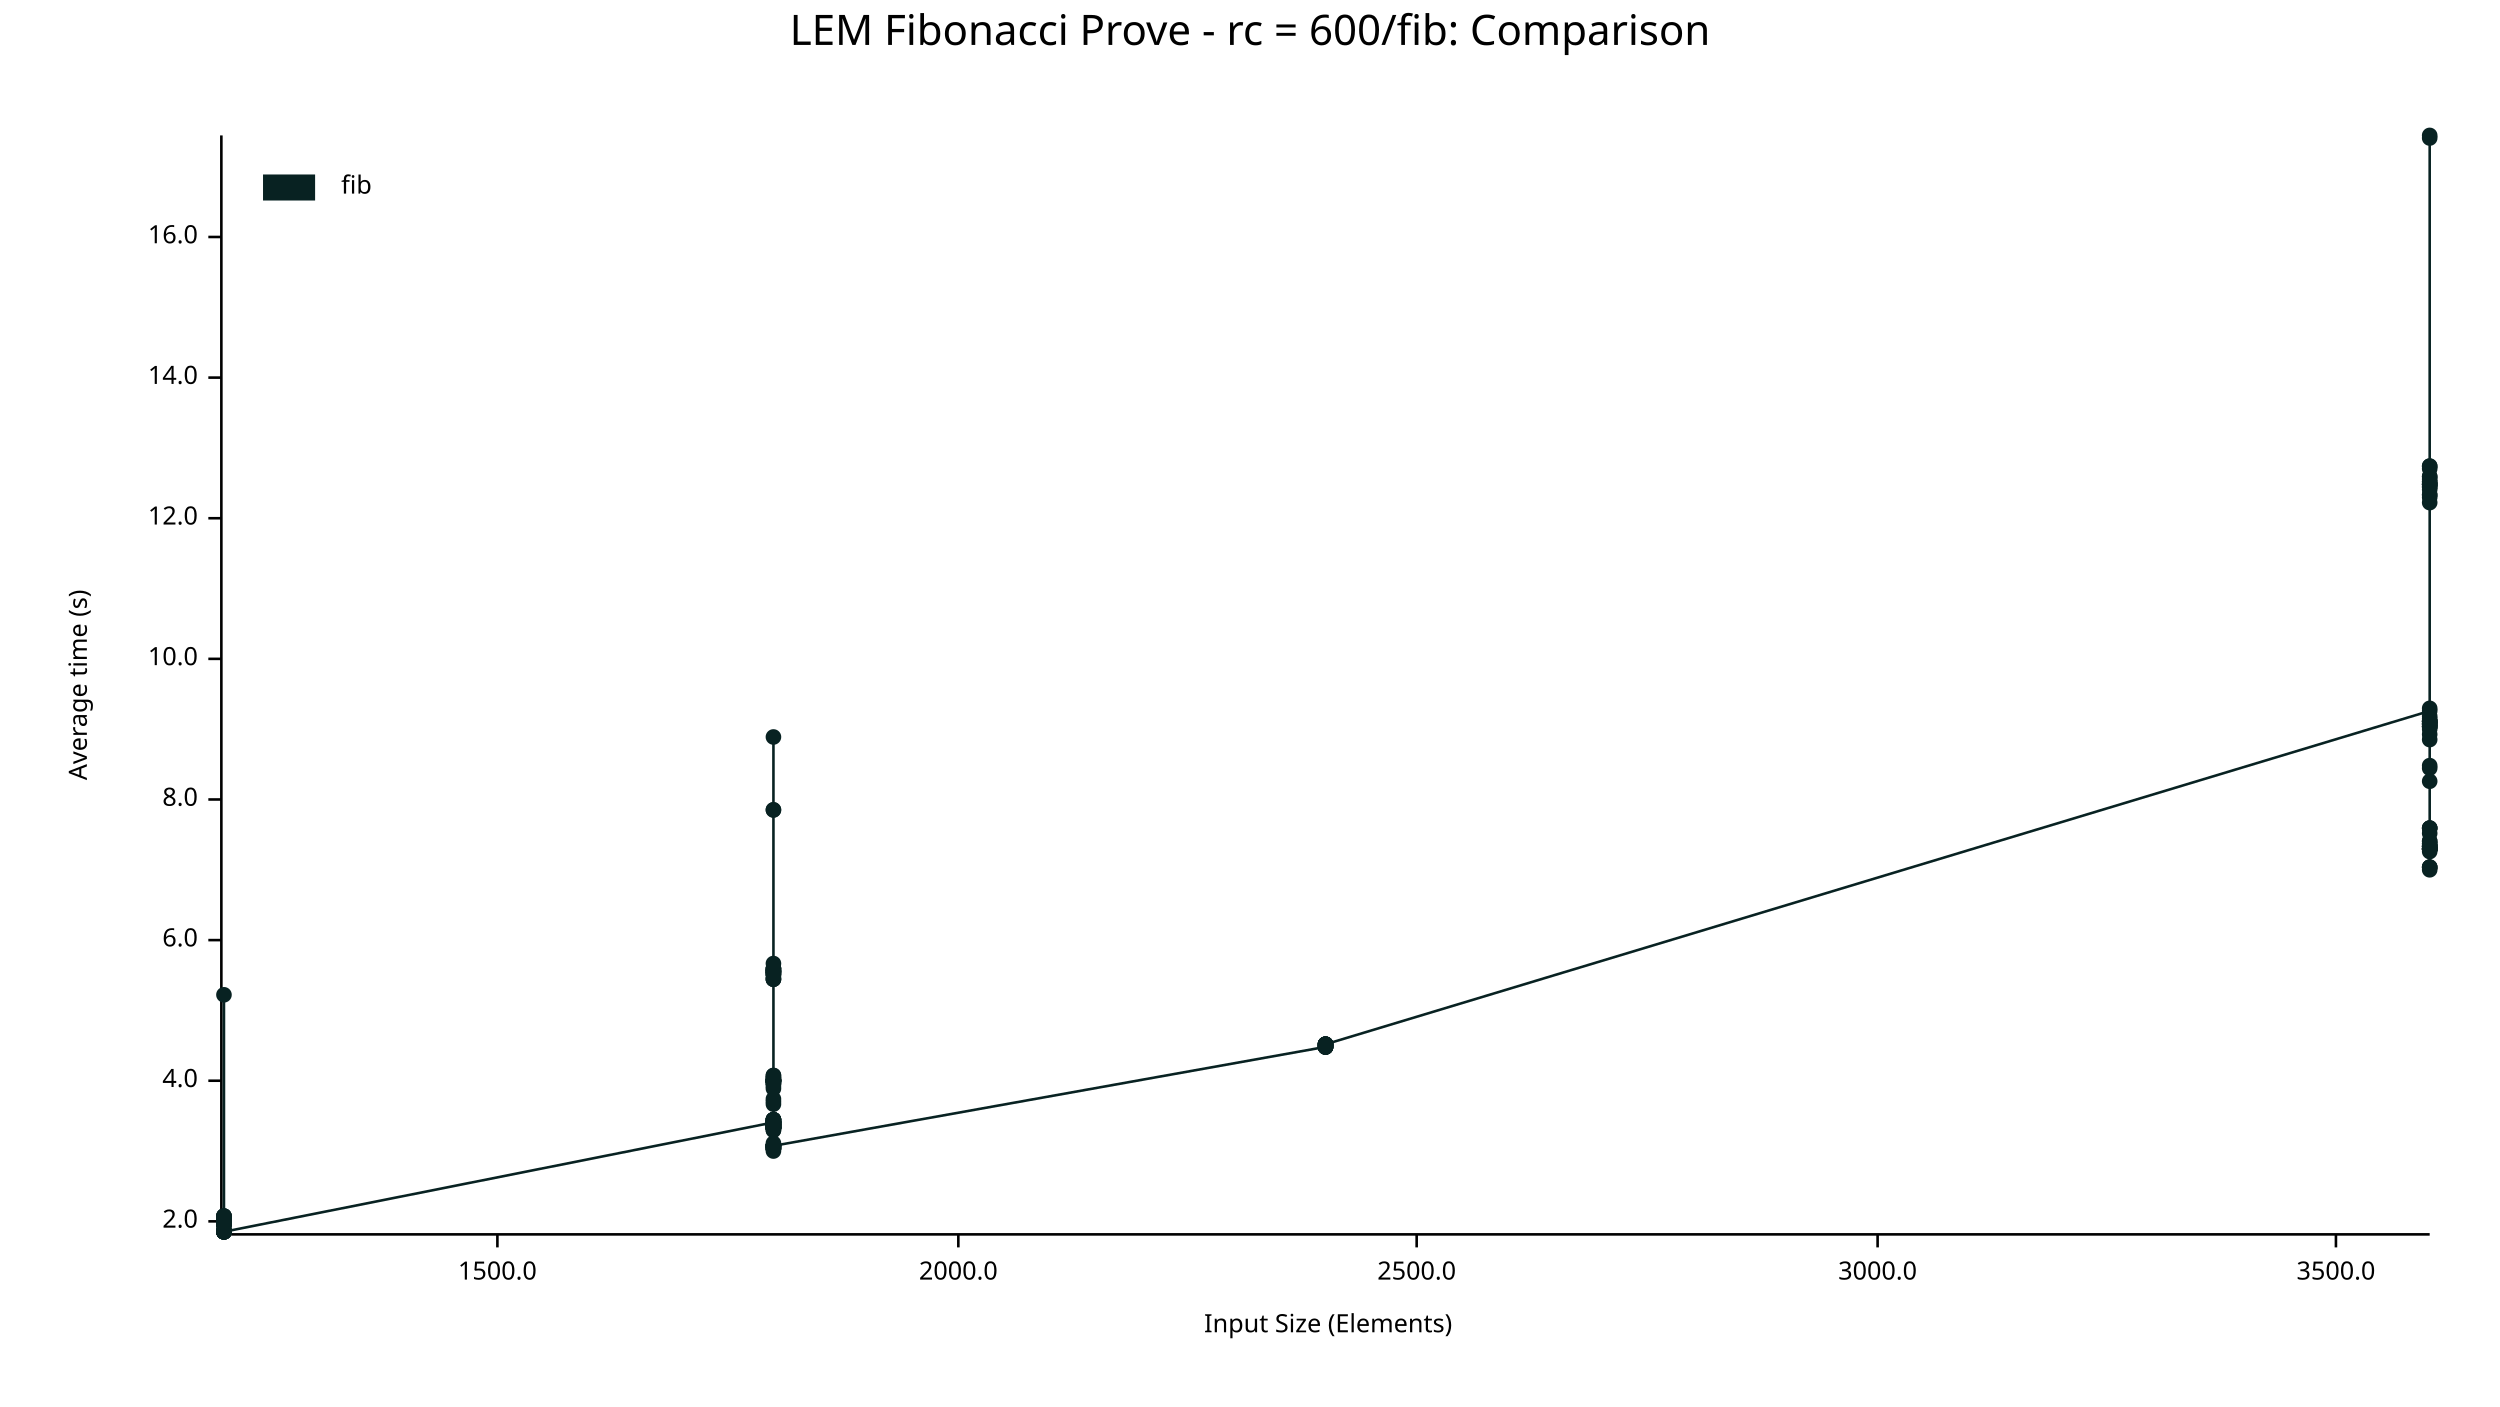
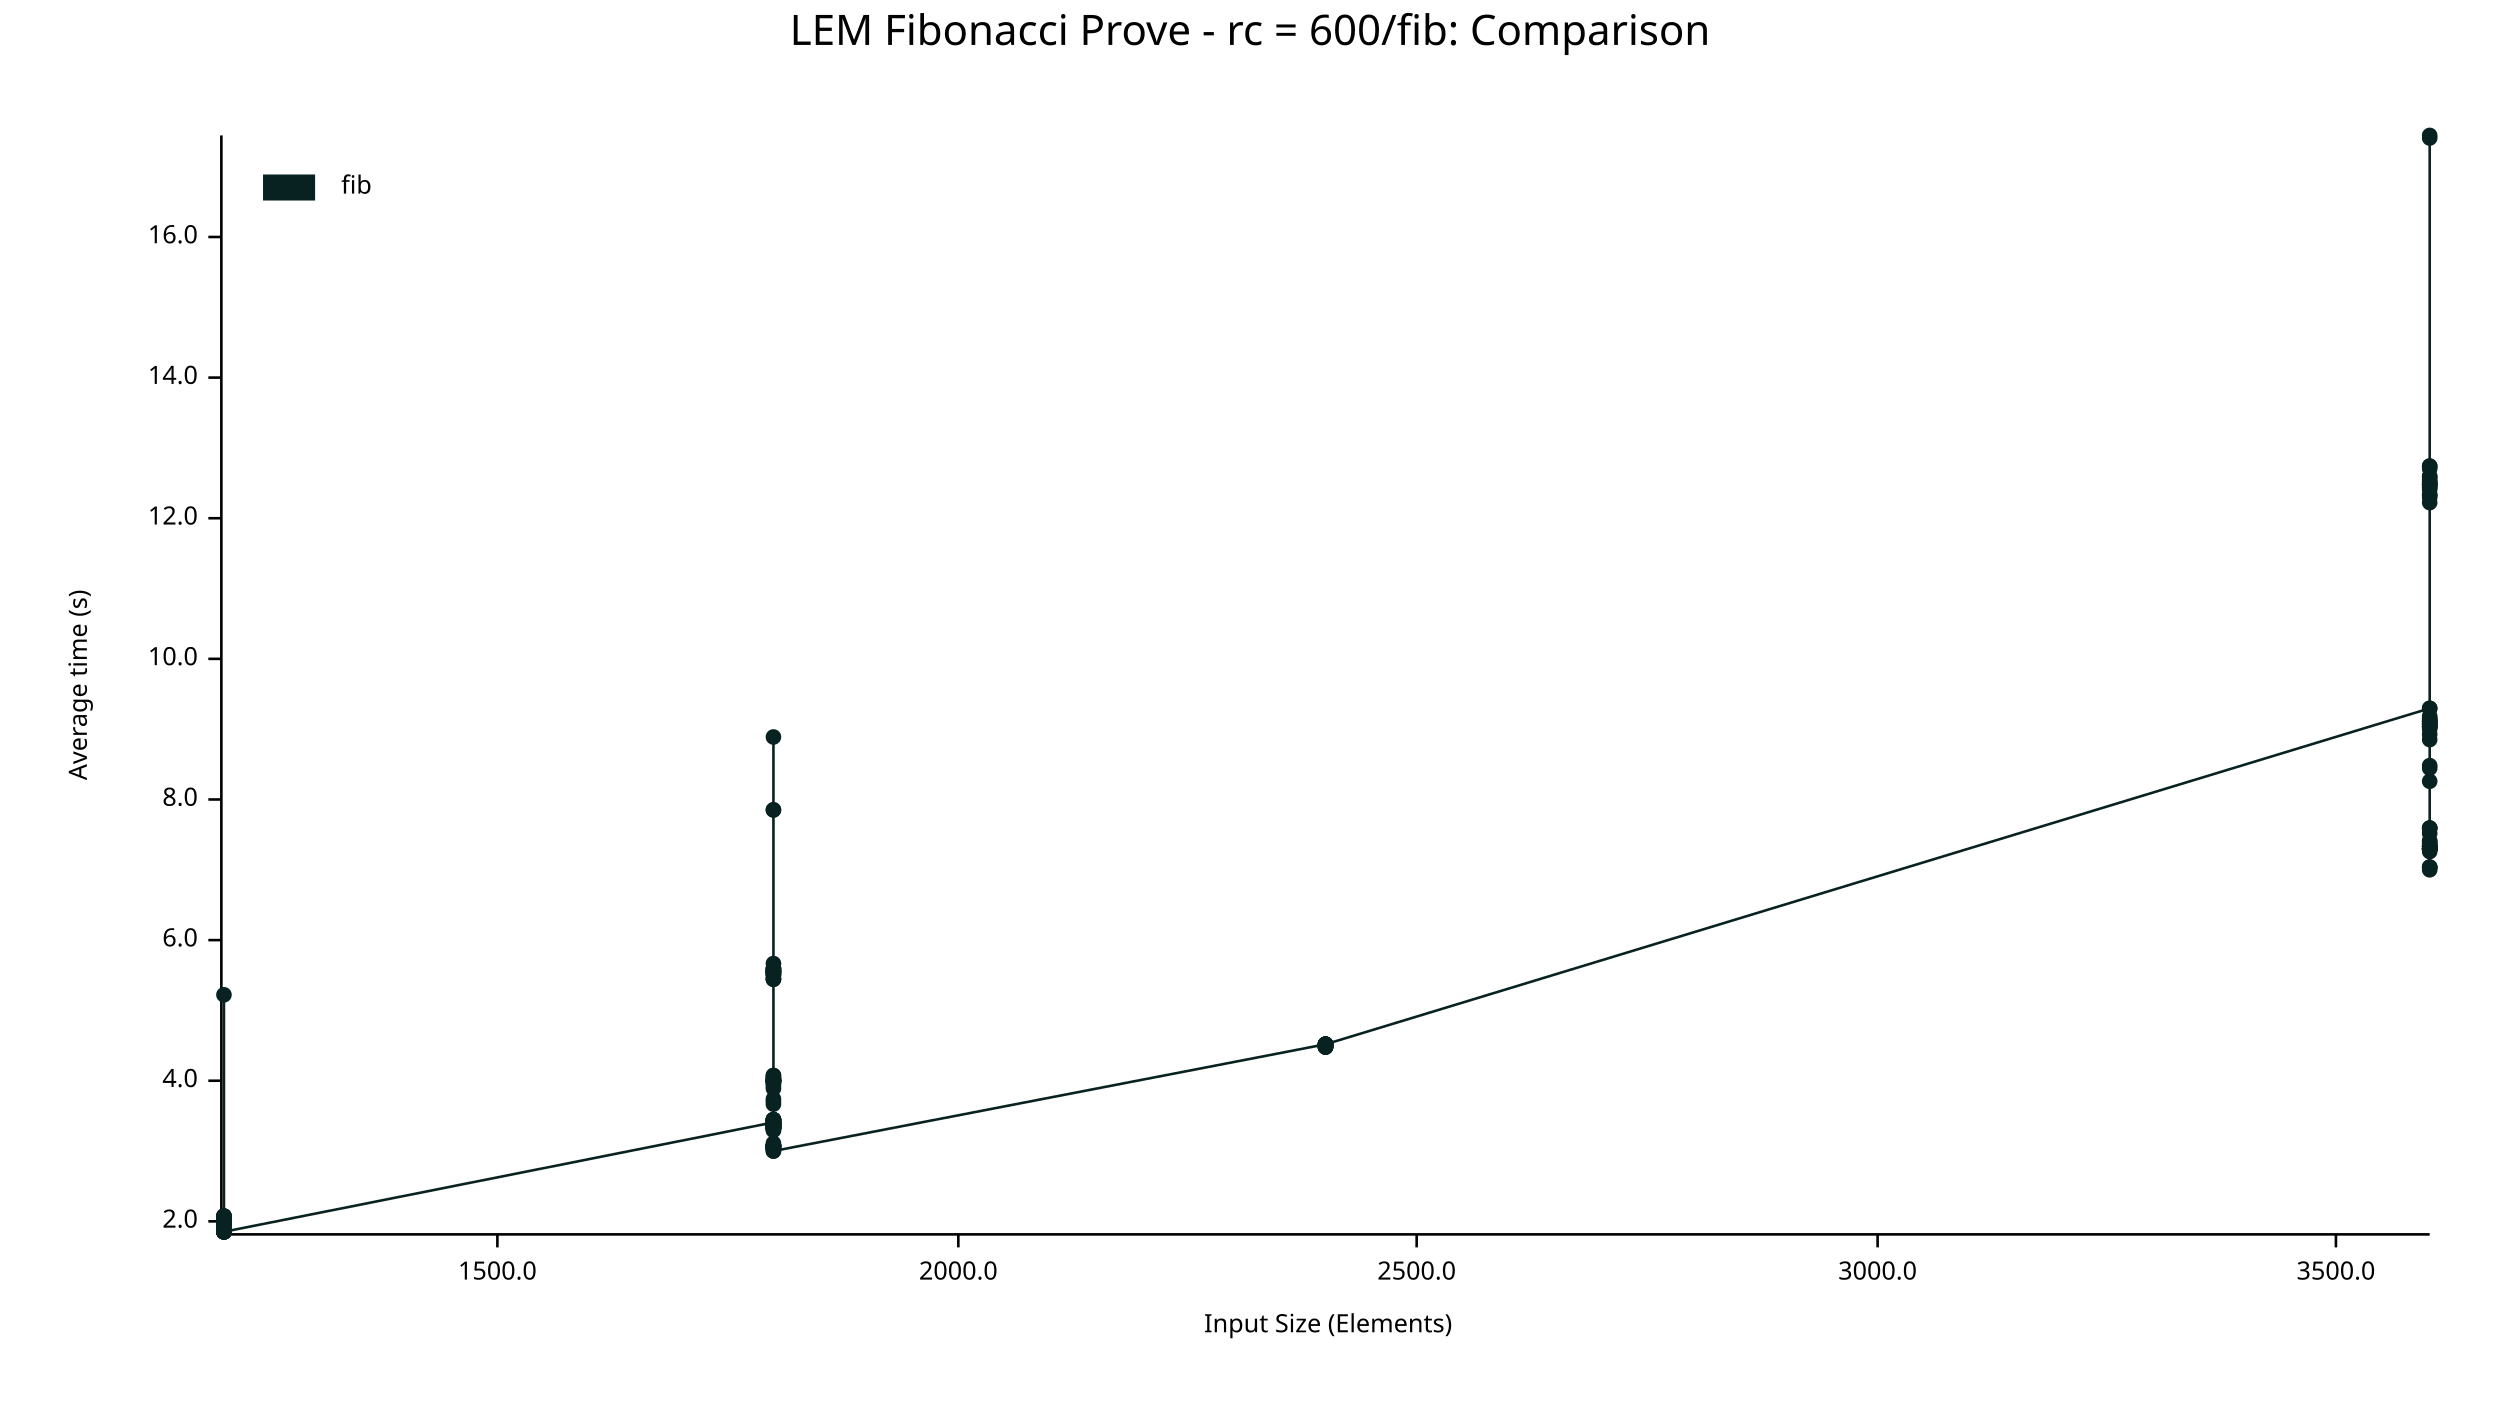
<svg xmlns="http://www.w3.org/2000/svg" width="960" height="540" viewBox="0 0 960 540">
  <text x="480" y="5" dy="0.76em" text-anchor="middle" font-family="sans-serif" font-size="16.129" opacity="1" fill="#000000">
LEM Fibonacci Prove - rc = 600/fib: Comparison
</text>
  <text x="26" y="263" dy="0.76em" text-anchor="middle" font-family="sans-serif" font-size="9.677" opacity="1" fill="#000000" transform="rotate(270, 26, 263)">
Average time (s)
</text>
  <text x="510" y="514" dy="-0.5ex" text-anchor="middle" font-family="sans-serif" font-size="9.677" opacity="1" fill="#000000">
Input Size (Elements)
</text>
  <polyline fill="none" opacity="1" stroke="#000000" stroke-width="1" points="85,52 85,473 " />
  <text x="76" y="469" dy="0.5ex" text-anchor="end" font-family="sans-serif" font-size="9.677" opacity="1" fill="#000000">
2.0
</text>
  <polyline fill="none" opacity="1" stroke="#000000" stroke-width="1" points="80,469 85,469 " />
  <text x="76" y="415" dy="0.5ex" text-anchor="end" font-family="sans-serif" font-size="9.677" opacity="1" fill="#000000">
4.0
</text>
  <polyline fill="none" opacity="1" stroke="#000000" stroke-width="1" points="80,415 85,415 " />
  <text x="76" y="361" dy="0.5ex" text-anchor="end" font-family="sans-serif" font-size="9.677" opacity="1" fill="#000000">
6.0
</text>
  <polyline fill="none" opacity="1" stroke="#000000" stroke-width="1" points="80,361 85,361 " />
  <text x="76" y="307" dy="0.5ex" text-anchor="end" font-family="sans-serif" font-size="9.677" opacity="1" fill="#000000">
8.0
</text>
  <polyline fill="none" opacity="1" stroke="#000000" stroke-width="1" points="80,307 85,307 " />
  <text x="76" y="253" dy="0.5ex" text-anchor="end" font-family="sans-serif" font-size="9.677" opacity="1" fill="#000000">
10.0
</text>
  <polyline fill="none" opacity="1" stroke="#000000" stroke-width="1" points="80,253 85,253 " />
  <text x="76" y="199" dy="0.5ex" text-anchor="end" font-family="sans-serif" font-size="9.677" opacity="1" fill="#000000">
12.0
</text>
  <polyline fill="none" opacity="1" stroke="#000000" stroke-width="1" points="80,199 85,199 " />
  <text x="76" y="145" dy="0.5ex" text-anchor="end" font-family="sans-serif" font-size="9.677" opacity="1" fill="#000000">
14.0
</text>
  <polyline fill="none" opacity="1" stroke="#000000" stroke-width="1" points="80,145 85,145 " />
  <text x="76" y="91" dy="0.5ex" text-anchor="end" font-family="sans-serif" font-size="9.677" opacity="1" fill="#000000">
16.0
</text>
  <polyline fill="none" opacity="1" stroke="#000000" stroke-width="1" points="80,91 85,91 " />
  <polyline fill="none" opacity="1" stroke="#000000" stroke-width="1" points="86,474 933,474 " />
  <text x="191" y="484" dy="0.76em" text-anchor="middle" font-family="sans-serif" font-size="9.677" opacity="1" fill="#000000">
1500.0
</text>
  <polyline fill="none" opacity="1" stroke="#000000" stroke-width="1" points="191,474 191,479 " />
  <text x="368" y="484" dy="0.76em" text-anchor="middle" font-family="sans-serif" font-size="9.677" opacity="1" fill="#000000">
2000.0
</text>
  <polyline fill="none" opacity="1" stroke="#000000" stroke-width="1" points="368,474 368,479 " />
  <text x="544" y="484" dy="0.76em" text-anchor="middle" font-family="sans-serif" font-size="9.677" opacity="1" fill="#000000">
2500.0
</text>
  <polyline fill="none" opacity="1" stroke="#000000" stroke-width="1" points="544,474 544,479 " />
  <text x="721" y="484" dy="0.76em" text-anchor="middle" font-family="sans-serif" font-size="9.677" opacity="1" fill="#000000">
3000.0
</text>
  <polyline fill="none" opacity="1" stroke="#000000" stroke-width="1" points="721,474 721,479 " />
  <text x="897" y="484" dy="0.76em" text-anchor="middle" font-family="sans-serif" font-size="9.677" opacity="1" fill="#000000">
3500.0
</text>
  <polyline fill="none" opacity="1" stroke="#000000" stroke-width="1" points="897,474 897,479 " />
  <circle cx="86" cy="473" r="3" opacity="1" fill="#082222" stroke="none" stroke-width="1" />
  <circle cx="86" cy="468" r="3" opacity="1" fill="#082222" stroke="none" stroke-width="1" />
  <circle cx="86" cy="469" r="3" opacity="1" fill="#082222" stroke="none" stroke-width="1" />
  <circle cx="86" cy="469" r="3" opacity="1" fill="#082222" stroke="none" stroke-width="1" />
  <circle cx="86" cy="470" r="3" opacity="1" fill="#082222" stroke="none" stroke-width="1" />
  <circle cx="86" cy="470" r="3" opacity="1" fill="#082222" stroke="none" stroke-width="1" />
  <circle cx="86" cy="469" r="3" opacity="1" fill="#082222" stroke="none" stroke-width="1" />
  <circle cx="86" cy="468" r="3" opacity="1" fill="#082222" stroke="none" stroke-width="1" />
  <circle cx="86" cy="468" r="3" opacity="1" fill="#082222" stroke="none" stroke-width="1" />
  <circle cx="86" cy="473" r="3" opacity="1" fill="#082222" stroke="none" stroke-width="1" />
  <circle cx="86" cy="467" r="3" opacity="1" fill="#082222" stroke="none" stroke-width="1" />
  <circle cx="86" cy="470" r="3" opacity="1" fill="#082222" stroke="none" stroke-width="1" />
  <circle cx="86" cy="473" r="3" opacity="1" fill="#082222" stroke="none" stroke-width="1" />
  <circle cx="86" cy="468" r="3" opacity="1" fill="#082222" stroke="none" stroke-width="1" />
  <circle cx="86" cy="469" r="3" opacity="1" fill="#082222" stroke="none" stroke-width="1" />
  <circle cx="86" cy="469" r="3" opacity="1" fill="#082222" stroke="none" stroke-width="1" />
  <circle cx="86" cy="469" r="3" opacity="1" fill="#082222" stroke="none" stroke-width="1" />
  <circle cx="86" cy="469" r="3" opacity="1" fill="#082222" stroke="none" stroke-width="1" />
  <circle cx="86" cy="468" r="3" opacity="1" fill="#082222" stroke="none" stroke-width="1" />
  <circle cx="86" cy="467" r="3" opacity="1" fill="#082222" stroke="none" stroke-width="1" />
  <circle cx="86" cy="473" r="3" opacity="1" fill="#082222" stroke="none" stroke-width="1" />
  <circle cx="86" cy="469" r="3" opacity="1" fill="#082222" stroke="none" stroke-width="1" />
-   <circle cx="86" cy="470" r="3" opacity="1" fill="#082222" stroke="none" stroke-width="1" />
+   <circle cx="86" cy="469" r="3" opacity="1" fill="#082222" stroke="none" stroke-width="1" />
  <circle cx="86" cy="472" r="3" opacity="1" fill="#082222" stroke="none" stroke-width="1" />
  <circle cx="86" cy="467" r="3" opacity="1" fill="#082222" stroke="none" stroke-width="1" />
  <circle cx="86" cy="469" r="3" opacity="1" fill="#082222" stroke="none" stroke-width="1" />
  <circle cx="86" cy="468" r="3" opacity="1" fill="#082222" stroke="none" stroke-width="1" />
  <circle cx="86" cy="468" r="3" opacity="1" fill="#082222" stroke="none" stroke-width="1" />
  <circle cx="86" cy="382" r="3" opacity="1" fill="#082222" stroke="none" stroke-width="1" />
  <circle cx="86" cy="473" r="3" opacity="1" fill="#082222" stroke="none" stroke-width="1" />
  <circle cx="86" cy="473" r="3" opacity="1" fill="#082222" stroke="none" stroke-width="1" />
  <circle cx="86" cy="469" r="3" opacity="1" fill="#082222" stroke="none" stroke-width="1" />
  <circle cx="86" cy="470" r="3" opacity="1" fill="#082222" stroke="none" stroke-width="1" />
  <circle cx="86" cy="468" r="3" opacity="1" fill="#082222" stroke="none" stroke-width="1" />
  <circle cx="86" cy="468" r="3" opacity="1" fill="#082222" stroke="none" stroke-width="1" />
  <circle cx="86" cy="468" r="3" opacity="1" fill="#082222" stroke="none" stroke-width="1" />
  <circle cx="86" cy="473" r="3" opacity="1" fill="#082222" stroke="none" stroke-width="1" />
  <circle cx="86" cy="468" r="3" opacity="1" fill="#082222" stroke="none" stroke-width="1" />
  <circle cx="86" cy="472" r="3" opacity="1" fill="#082222" stroke="none" stroke-width="1" />
  <circle cx="86" cy="468" r="3" opacity="1" fill="#082222" stroke="none" stroke-width="1" />
  <circle cx="86" cy="468" r="3" opacity="1" fill="#082222" stroke="none" stroke-width="1" />
  <circle cx="86" cy="469" r="3" opacity="1" fill="#082222" stroke="none" stroke-width="1" />
  <circle cx="86" cy="468" r="3" opacity="1" fill="#082222" stroke="none" stroke-width="1" />
-   <circle cx="86" cy="470" r="3" opacity="1" fill="#082222" stroke="none" stroke-width="1" />
-   <circle cx="86" cy="468" r="3" opacity="1" fill="#082222" stroke="none" stroke-width="1" />
+   <circle cx="86" cy="469" r="3" opacity="1" fill="#082222" stroke="none" stroke-width="1" />
+   <circle cx="86" cy="468" r="3" opacity="1" fill="#082222" stroke="none" stroke-width="1" />
+   <circle cx="86" cy="473" r="3" opacity="1" fill="#082222" stroke="none" stroke-width="1" />
  <circle cx="86" cy="470" r="3" opacity="1" fill="#082222" stroke="none" stroke-width="1" />
  <circle cx="86" cy="468" r="3" opacity="1" fill="#082222" stroke="none" stroke-width="1" />
  <circle cx="86" cy="467" r="3" opacity="1" fill="#082222" stroke="none" stroke-width="1" />
-   <circle cx="86" cy="473" r="3" opacity="1" fill="#082222" stroke="none" stroke-width="1" />
+   <circle cx="86" cy="472" r="3" opacity="1" fill="#082222" stroke="none" stroke-width="1" />
  <circle cx="86" cy="468" r="3" opacity="1" fill="#082222" stroke="none" stroke-width="1" />
  <circle cx="86" cy="468" r="3" opacity="1" fill="#082222" stroke="none" stroke-width="1" />
  <circle cx="86" cy="473" r="3" opacity="1" fill="#082222" stroke="none" stroke-width="1" />
  <circle cx="86" cy="470" r="3" opacity="1" fill="#082222" stroke="none" stroke-width="1" />
  <circle cx="86" cy="469" r="3" opacity="1" fill="#082222" stroke="none" stroke-width="1" />
  <circle cx="86" cy="469" r="3" opacity="1" fill="#082222" stroke="none" stroke-width="1" />
  <circle cx="86" cy="469" r="3" opacity="1" fill="#082222" stroke="none" stroke-width="1" />
  <circle cx="86" cy="473" r="3" opacity="1" fill="#082222" stroke="none" stroke-width="1" />
  <circle cx="86" cy="473" r="3" opacity="1" fill="#082222" stroke="none" stroke-width="1" />
  <circle cx="297" cy="431" r="3" opacity="1" fill="#082222" stroke="none" stroke-width="1" />
  <circle cx="297" cy="440" r="3" opacity="1" fill="#082222" stroke="none" stroke-width="1" />
  <circle cx="297" cy="414" r="3" opacity="1" fill="#082222" stroke="none" stroke-width="1" />
  <circle cx="297" cy="432" r="3" opacity="1" fill="#082222" stroke="none" stroke-width="1" />
  <circle cx="297" cy="432" r="3" opacity="1" fill="#082222" stroke="none" stroke-width="1" />
  <circle cx="297" cy="416" r="3" opacity="1" fill="#082222" stroke="none" stroke-width="1" />
  <circle cx="297" cy="430" r="3" opacity="1" fill="#082222" stroke="none" stroke-width="1" />
  <circle cx="297" cy="441" r="3" opacity="1" fill="#082222" stroke="none" stroke-width="1" />
+   <circle cx="297" cy="440" r="3" opacity="1" fill="#082222" stroke="none" stroke-width="1" />
  <circle cx="297" cy="417" r="3" opacity="1" fill="#082222" stroke="none" stroke-width="1" />
  <circle cx="297" cy="373" r="3" opacity="1" fill="#082222" stroke="none" stroke-width="1" />
  <circle cx="297" cy="432" r="3" opacity="1" fill="#082222" stroke="none" stroke-width="1" />
  <circle cx="297" cy="370" r="3" opacity="1" fill="#082222" stroke="none" stroke-width="1" />
  <circle cx="297" cy="373" r="3" opacity="1" fill="#082222" stroke="none" stroke-width="1" />
  <circle cx="297" cy="433" r="3" opacity="1" fill="#082222" stroke="none" stroke-width="1" />
  <circle cx="297" cy="413" r="3" opacity="1" fill="#082222" stroke="none" stroke-width="1" />
  <circle cx="297" cy="433" r="3" opacity="1" fill="#082222" stroke="none" stroke-width="1" />
  <circle cx="297" cy="441" r="3" opacity="1" fill="#082222" stroke="none" stroke-width="1" />
  <circle cx="297" cy="373" r="3" opacity="1" fill="#082222" stroke="none" stroke-width="1" />
  <circle cx="297" cy="372" r="3" opacity="1" fill="#082222" stroke="none" stroke-width="1" />
  <circle cx="297" cy="373" r="3" opacity="1" fill="#082222" stroke="none" stroke-width="1" />
  <circle cx="297" cy="376" r="3" opacity="1" fill="#082222" stroke="none" stroke-width="1" />
  <circle cx="297" cy="434" r="3" opacity="1" fill="#082222" stroke="none" stroke-width="1" />
  <circle cx="297" cy="424" r="3" opacity="1" fill="#082222" stroke="none" stroke-width="1" />
  <circle cx="297" cy="433" r="3" opacity="1" fill="#082222" stroke="none" stroke-width="1" />
  <circle cx="297" cy="442" r="3" opacity="1" fill="#082222" stroke="none" stroke-width="1" />
  <circle cx="297" cy="441" r="3" opacity="1" fill="#082222" stroke="none" stroke-width="1" />
  <circle cx="297" cy="441" r="3" opacity="1" fill="#082222" stroke="none" stroke-width="1" />
  <circle cx="297" cy="374" r="3" opacity="1" fill="#082222" stroke="none" stroke-width="1" />
  <circle cx="297" cy="415" r="3" opacity="1" fill="#082222" stroke="none" stroke-width="1" />
  <circle cx="297" cy="432" r="3" opacity="1" fill="#082222" stroke="none" stroke-width="1" />
  <circle cx="297" cy="433" r="3" opacity="1" fill="#082222" stroke="none" stroke-width="1" />
  <circle cx="297" cy="422" r="3" opacity="1" fill="#082222" stroke="none" stroke-width="1" />
  <circle cx="297" cy="431" r="3" opacity="1" fill="#082222" stroke="none" stroke-width="1" />
  <circle cx="297" cy="415" r="3" opacity="1" fill="#082222" stroke="none" stroke-width="1" />
  <circle cx="297" cy="374" r="3" opacity="1" fill="#082222" stroke="none" stroke-width="1" />
  <circle cx="297" cy="431" r="3" opacity="1" fill="#082222" stroke="none" stroke-width="1" />
  <circle cx="297" cy="433" r="3" opacity="1" fill="#082222" stroke="none" stroke-width="1" />
  <circle cx="297" cy="283" r="3" opacity="1" fill="#082222" stroke="none" stroke-width="1" />
  <circle cx="297" cy="433" r="3" opacity="1" fill="#082222" stroke="none" stroke-width="1" />
  <circle cx="297" cy="376" r="3" opacity="1" fill="#082222" stroke="none" stroke-width="1" />
  <circle cx="297" cy="432" r="3" opacity="1" fill="#082222" stroke="none" stroke-width="1" />
  <circle cx="297" cy="440" r="3" opacity="1" fill="#082222" stroke="none" stroke-width="1" />
  <circle cx="297" cy="440" r="3" opacity="1" fill="#082222" stroke="none" stroke-width="1" />
  <circle cx="297" cy="415" r="3" opacity="1" fill="#082222" stroke="none" stroke-width="1" />
  <circle cx="297" cy="439" r="3" opacity="1" fill="#082222" stroke="none" stroke-width="1" />
  <circle cx="297" cy="414" r="3" opacity="1" fill="#082222" stroke="none" stroke-width="1" />
  <circle cx="297" cy="432" r="3" opacity="1" fill="#082222" stroke="none" stroke-width="1" />
  <circle cx="297" cy="415" r="3" opacity="1" fill="#082222" stroke="none" stroke-width="1" />
  <circle cx="297" cy="430" r="3" opacity="1" fill="#082222" stroke="none" stroke-width="1" />
  <circle cx="297" cy="433" r="3" opacity="1" fill="#082222" stroke="none" stroke-width="1" />
  <circle cx="297" cy="433" r="3" opacity="1" fill="#082222" stroke="none" stroke-width="1" />
  <circle cx="297" cy="431" r="3" opacity="1" fill="#082222" stroke="none" stroke-width="1" />
  <circle cx="297" cy="441" r="3" opacity="1" fill="#082222" stroke="none" stroke-width="1" />
  <circle cx="297" cy="431" r="3" opacity="1" fill="#082222" stroke="none" stroke-width="1" />
  <circle cx="297" cy="432" r="3" opacity="1" fill="#082222" stroke="none" stroke-width="1" />
-   <circle cx="297" cy="416" r="3" opacity="1" fill="#082222" stroke="none" stroke-width="1" />
+   <circle cx="297" cy="415" r="3" opacity="1" fill="#082222" stroke="none" stroke-width="1" />
  <circle cx="297" cy="431" r="3" opacity="1" fill="#082222" stroke="none" stroke-width="1" />
  <circle cx="297" cy="415" r="3" opacity="1" fill="#082222" stroke="none" stroke-width="1" />
  <circle cx="297" cy="430" r="3" opacity="1" fill="#082222" stroke="none" stroke-width="1" />
  <circle cx="297" cy="431" r="3" opacity="1" fill="#082222" stroke="none" stroke-width="1" />
  <circle cx="297" cy="433" r="3" opacity="1" fill="#082222" stroke="none" stroke-width="1" />
  <circle cx="297" cy="311" r="3" opacity="1" fill="#082222" stroke="none" stroke-width="1" />
  <circle cx="297" cy="432" r="3" opacity="1" fill="#082222" stroke="none" stroke-width="1" />
  <circle cx="297" cy="440" r="3" opacity="1" fill="#082222" stroke="none" stroke-width="1" />
  <circle cx="297" cy="311" r="3" opacity="1" fill="#082222" stroke="none" stroke-width="1" />
  <circle cx="297" cy="430" r="3" opacity="1" fill="#082222" stroke="none" stroke-width="1" />
  <circle cx="297" cy="415" r="3" opacity="1" fill="#082222" stroke="none" stroke-width="1" />
  <circle cx="297" cy="374" r="3" opacity="1" fill="#082222" stroke="none" stroke-width="1" />
  <circle cx="297" cy="430" r="3" opacity="1" fill="#082222" stroke="none" stroke-width="1" />
  <circle cx="297" cy="433" r="3" opacity="1" fill="#082222" stroke="none" stroke-width="1" />
  <circle cx="297" cy="373" r="3" opacity="1" fill="#082222" stroke="none" stroke-width="1" />
  <circle cx="297" cy="415" r="3" opacity="1" fill="#082222" stroke="none" stroke-width="1" />
  <circle cx="297" cy="432" r="3" opacity="1" fill="#082222" stroke="none" stroke-width="1" />
  <circle cx="297" cy="432" r="3" opacity="1" fill="#082222" stroke="none" stroke-width="1" />
  <circle cx="297" cy="376" r="3" opacity="1" fill="#082222" stroke="none" stroke-width="1" />
  <circle cx="297" cy="374" r="3" opacity="1" fill="#082222" stroke="none" stroke-width="1" />
  <circle cx="297" cy="415" r="3" opacity="1" fill="#082222" stroke="none" stroke-width="1" />
  <circle cx="297" cy="372" r="3" opacity="1" fill="#082222" stroke="none" stroke-width="1" />
  <circle cx="297" cy="431" r="3" opacity="1" fill="#082222" stroke="none" stroke-width="1" />
  <circle cx="297" cy="440" r="3" opacity="1" fill="#082222" stroke="none" stroke-width="1" />
  <circle cx="297" cy="441" r="3" opacity="1" fill="#082222" stroke="none" stroke-width="1" />
  <circle cx="297" cy="432" r="3" opacity="1" fill="#082222" stroke="none" stroke-width="1" />
  <circle cx="297" cy="432" r="3" opacity="1" fill="#082222" stroke="none" stroke-width="1" />
  <circle cx="297" cy="416" r="3" opacity="1" fill="#082222" stroke="none" stroke-width="1" />
  <circle cx="297" cy="373" r="3" opacity="1" fill="#082222" stroke="none" stroke-width="1" />
  <circle cx="297" cy="431" r="3" opacity="1" fill="#082222" stroke="none" stroke-width="1" />
  <circle cx="297" cy="372" r="3" opacity="1" fill="#082222" stroke="none" stroke-width="1" />
  <circle cx="297" cy="372" r="3" opacity="1" fill="#082222" stroke="none" stroke-width="1" />
  <circle cx="297" cy="440" r="3" opacity="1" fill="#082222" stroke="none" stroke-width="1" />
  <circle cx="297" cy="375" r="3" opacity="1" fill="#082222" stroke="none" stroke-width="1" />
  <circle cx="297" cy="431" r="3" opacity="1" fill="#082222" stroke="none" stroke-width="1" />
  <circle cx="297" cy="433" r="3" opacity="1" fill="#082222" stroke="none" stroke-width="1" />
  <circle cx="297" cy="413" r="3" opacity="1" fill="#082222" stroke="none" stroke-width="1" />
  <circle cx="297" cy="433" r="3" opacity="1" fill="#082222" stroke="none" stroke-width="1" />
  <circle cx="297" cy="414" r="3" opacity="1" fill="#082222" stroke="none" stroke-width="1" />
  <circle cx="297" cy="440" r="3" opacity="1" fill="#082222" stroke="none" stroke-width="1" />
  <circle cx="297" cy="418" r="3" opacity="1" fill="#082222" stroke="none" stroke-width="1" />
  <circle cx="297" cy="431" r="3" opacity="1" fill="#082222" stroke="none" stroke-width="1" />
  <circle cx="297" cy="433" r="3" opacity="1" fill="#082222" stroke="none" stroke-width="1" />
  <circle cx="297" cy="433" r="3" opacity="1" fill="#082222" stroke="none" stroke-width="1" />
  <circle cx="297" cy="440" r="3" opacity="1" fill="#082222" stroke="none" stroke-width="1" />
  <circle cx="297" cy="430" r="3" opacity="1" fill="#082222" stroke="none" stroke-width="1" />
  <circle cx="297" cy="434" r="3" opacity="1" fill="#082222" stroke="none" stroke-width="1" />
  <circle cx="297" cy="431" r="3" opacity="1" fill="#082222" stroke="none" stroke-width="1" />
  <circle cx="297" cy="431" r="3" opacity="1" fill="#082222" stroke="none" stroke-width="1" />
  <circle cx="297" cy="423" r="3" opacity="1" fill="#082222" stroke="none" stroke-width="1" />
  <circle cx="297" cy="432" r="3" opacity="1" fill="#082222" stroke="none" stroke-width="1" />
  <circle cx="297" cy="431" r="3" opacity="1" fill="#082222" stroke="none" stroke-width="1" />
  <circle cx="297" cy="415" r="3" opacity="1" fill="#082222" stroke="none" stroke-width="1" />
  <circle cx="297" cy="415" r="3" opacity="1" fill="#082222" stroke="none" stroke-width="1" />
  <circle cx="297" cy="430" r="3" opacity="1" fill="#082222" stroke="none" stroke-width="1" />
-   <circle cx="297" cy="440" r="3" opacity="1" fill="#082222" stroke="none" stroke-width="1" />
-   <circle cx="509" cy="402" r="3" opacity="1" fill="#082222" stroke="none" stroke-width="1" />
-   <circle cx="509" cy="401" r="3" opacity="1" fill="#082222" stroke="none" stroke-width="1" />
-   <circle cx="509" cy="402" r="3" opacity="1" fill="#082222" stroke="none" stroke-width="1" />
-   <circle cx="509" cy="402" r="3" opacity="1" fill="#082222" stroke="none" stroke-width="1" />
-   <circle cx="509" cy="401" r="3" opacity="1" fill="#082222" stroke="none" stroke-width="1" />
-   <circle cx="509" cy="402" r="3" opacity="1" fill="#082222" stroke="none" stroke-width="1" />
-   <circle cx="509" cy="401" r="3" opacity="1" fill="#082222" stroke="none" stroke-width="1" />
-   <circle cx="509" cy="401" r="3" opacity="1" fill="#082222" stroke="none" stroke-width="1" />
-   <circle cx="509" cy="401" r="3" opacity="1" fill="#082222" stroke="none" stroke-width="1" />
-   <circle cx="509" cy="401" r="3" opacity="1" fill="#082222" stroke="none" stroke-width="1" />
-   <circle cx="509" cy="402" r="3" opacity="1" fill="#082222" stroke="none" stroke-width="1" />
-   <circle cx="509" cy="402" r="3" opacity="1" fill="#082222" stroke="none" stroke-width="1" />
-   <circle cx="509" cy="402" r="3" opacity="1" fill="#082222" stroke="none" stroke-width="1" />
-   <circle cx="509" cy="401" r="3" opacity="1" fill="#082222" stroke="none" stroke-width="1" />
-   <circle cx="509" cy="402" r="3" opacity="1" fill="#082222" stroke="none" stroke-width="1" />
-   <circle cx="509" cy="401" r="3" opacity="1" fill="#082222" stroke="none" stroke-width="1" />
-   <circle cx="933" cy="273" r="3" opacity="1" fill="#082222" stroke="none" stroke-width="1" />
+   <circle cx="297" cy="442" r="3" opacity="1" fill="#082222" stroke="none" stroke-width="1" />
+   <circle cx="509" cy="401" r="3" opacity="1" fill="#082222" stroke="none" stroke-width="1" />
+   <circle cx="509" cy="401" r="3" opacity="1" fill="#082222" stroke="none" stroke-width="1" />
+   <circle cx="509" cy="402" r="3" opacity="1" fill="#082222" stroke="none" stroke-width="1" />
+   <circle cx="509" cy="402" r="3" opacity="1" fill="#082222" stroke="none" stroke-width="1" />
+   <circle cx="509" cy="401" r="3" opacity="1" fill="#082222" stroke="none" stroke-width="1" />
+   <circle cx="509" cy="402" r="3" opacity="1" fill="#082222" stroke="none" stroke-width="1" />
+   <circle cx="509" cy="401" r="3" opacity="1" fill="#082222" stroke="none" stroke-width="1" />
+   <circle cx="509" cy="401" r="3" opacity="1" fill="#082222" stroke="none" stroke-width="1" />
+   <circle cx="509" cy="401" r="3" opacity="1" fill="#082222" stroke="none" stroke-width="1" />
+   <circle cx="509" cy="401" r="3" opacity="1" fill="#082222" stroke="none" stroke-width="1" />
+   <circle cx="509" cy="402" r="3" opacity="1" fill="#082222" stroke="none" stroke-width="1" />
+   <circle cx="509" cy="402" r="3" opacity="1" fill="#082222" stroke="none" stroke-width="1" />
+   <circle cx="509" cy="402" r="3" opacity="1" fill="#082222" stroke="none" stroke-width="1" />
+   <circle cx="509" cy="401" r="3" opacity="1" fill="#082222" stroke="none" stroke-width="1" />
+   <circle cx="509" cy="402" r="3" opacity="1" fill="#082222" stroke="none" stroke-width="1" />
+   <circle cx="509" cy="401" r="3" opacity="1" fill="#082222" stroke="none" stroke-width="1" />
+   <circle cx="933" cy="272" r="3" opacity="1" fill="#082222" stroke="none" stroke-width="1" />
  <circle cx="933" cy="300" r="3" opacity="1" fill="#082222" stroke="none" stroke-width="1" />
  <circle cx="933" cy="184" r="3" opacity="1" fill="#082222" stroke="none" stroke-width="1" />
  <circle cx="933" cy="327" r="3" opacity="1" fill="#082222" stroke="none" stroke-width="1" />
  <circle cx="933" cy="325" r="3" opacity="1" fill="#082222" stroke="none" stroke-width="1" />
  <circle cx="933" cy="333" r="3" opacity="1" fill="#082222" stroke="none" stroke-width="1" />
  <circle cx="933" cy="323" r="3" opacity="1" fill="#082222" stroke="none" stroke-width="1" />
  <circle cx="933" cy="324" r="3" opacity="1" fill="#082222" stroke="none" stroke-width="1" />
  <circle cx="933" cy="325" r="3" opacity="1" fill="#082222" stroke="none" stroke-width="1" />
  <circle cx="933" cy="279" r="3" opacity="1" fill="#082222" stroke="none" stroke-width="1" />
  <circle cx="933" cy="318" r="3" opacity="1" fill="#082222" stroke="none" stroke-width="1" />
  <circle cx="933" cy="187" r="3" opacity="1" fill="#082222" stroke="none" stroke-width="1" />
  <circle cx="933" cy="326" r="3" opacity="1" fill="#082222" stroke="none" stroke-width="1" />
  <circle cx="933" cy="282" r="3" opacity="1" fill="#082222" stroke="none" stroke-width="1" />
  <circle cx="933" cy="275" r="3" opacity="1" fill="#082222" stroke="none" stroke-width="1" />
  <circle cx="933" cy="333" r="3" opacity="1" fill="#082222" stroke="none" stroke-width="1" />
  <circle cx="933" cy="278" r="3" opacity="1" fill="#082222" stroke="none" stroke-width="1" />
  <circle cx="933" cy="326" r="3" opacity="1" fill="#082222" stroke="none" stroke-width="1" />
  <circle cx="933" cy="193" r="3" opacity="1" fill="#082222" stroke="none" stroke-width="1" />
  <circle cx="933" cy="278" r="3" opacity="1" fill="#082222" stroke="none" stroke-width="1" />
  <circle cx="933" cy="295" r="3" opacity="1" fill="#082222" stroke="none" stroke-width="1" />
  <circle cx="933" cy="187" r="3" opacity="1" fill="#082222" stroke="none" stroke-width="1" />
  <circle cx="933" cy="179" r="3" opacity="1" fill="#082222" stroke="none" stroke-width="1" />
  <circle cx="933" cy="53" r="3" opacity="1" fill="#082222" stroke="none" stroke-width="1" />
  <circle cx="933" cy="185" r="3" opacity="1" fill="#082222" stroke="none" stroke-width="1" />
  <circle cx="933" cy="326" r="3" opacity="1" fill="#082222" stroke="none" stroke-width="1" />
-   <circle cx="933" cy="277" r="3" opacity="1" fill="#082222" stroke="none" stroke-width="1" />
+   <circle cx="933" cy="276" r="3" opacity="1" fill="#082222" stroke="none" stroke-width="1" />
  <circle cx="933" cy="318" r="3" opacity="1" fill="#082222" stroke="none" stroke-width="1" />
  <circle cx="933" cy="186" r="3" opacity="1" fill="#082222" stroke="none" stroke-width="1" />
  <circle cx="933" cy="325" r="3" opacity="1" fill="#082222" stroke="none" stroke-width="1" />
  <circle cx="933" cy="183" r="3" opacity="1" fill="#082222" stroke="none" stroke-width="1" />
  <circle cx="933" cy="183" r="3" opacity="1" fill="#082222" stroke="none" stroke-width="1" />
  <circle cx="933" cy="278" r="3" opacity="1" fill="#082222" stroke="none" stroke-width="1" />
  <circle cx="933" cy="326" r="3" opacity="1" fill="#082222" stroke="none" stroke-width="1" />
  <circle cx="933" cy="272" r="3" opacity="1" fill="#082222" stroke="none" stroke-width="1" />
  <circle cx="933" cy="277" r="3" opacity="1" fill="#082222" stroke="none" stroke-width="1" />
  <circle cx="933" cy="279" r="3" opacity="1" fill="#082222" stroke="none" stroke-width="1" />
  <circle cx="933" cy="333" r="3" opacity="1" fill="#082222" stroke="none" stroke-width="1" />
  <circle cx="933" cy="324" r="3" opacity="1" fill="#082222" stroke="none" stroke-width="1" />
  <circle cx="933" cy="326" r="3" opacity="1" fill="#082222" stroke="none" stroke-width="1" />
  <circle cx="933" cy="278" r="3" opacity="1" fill="#082222" stroke="none" stroke-width="1" />
  <circle cx="933" cy="190" r="3" opacity="1" fill="#082222" stroke="none" stroke-width="1" />
  <circle cx="933" cy="323" r="3" opacity="1" fill="#082222" stroke="none" stroke-width="1" />
  <circle cx="933" cy="279" r="3" opacity="1" fill="#082222" stroke="none" stroke-width="1" />
  <circle cx="933" cy="188" r="3" opacity="1" fill="#082222" stroke="none" stroke-width="1" />
  <circle cx="933" cy="186" r="3" opacity="1" fill="#082222" stroke="none" stroke-width="1" />
  <circle cx="933" cy="277" r="3" opacity="1" fill="#082222" stroke="none" stroke-width="1" />
  <circle cx="933" cy="334" r="3" opacity="1" fill="#082222" stroke="none" stroke-width="1" />
  <circle cx="933" cy="186" r="3" opacity="1" fill="#082222" stroke="none" stroke-width="1" />
  <circle cx="933" cy="320" r="3" opacity="1" fill="#082222" stroke="none" stroke-width="1" />
  <circle cx="933" cy="318" r="3" opacity="1" fill="#082222" stroke="none" stroke-width="1" />
  <circle cx="933" cy="190" r="3" opacity="1" fill="#082222" stroke="none" stroke-width="1" />
  <circle cx="933" cy="277" r="3" opacity="1" fill="#082222" stroke="none" stroke-width="1" />
  <circle cx="933" cy="180" r="3" opacity="1" fill="#082222" stroke="none" stroke-width="1" />
  <circle cx="933" cy="325" r="3" opacity="1" fill="#082222" stroke="none" stroke-width="1" />
  <circle cx="933" cy="326" r="3" opacity="1" fill="#082222" stroke="none" stroke-width="1" />
  <circle cx="933" cy="186" r="3" opacity="1" fill="#082222" stroke="none" stroke-width="1" />
  <circle cx="933" cy="280" r="3" opacity="1" fill="#082222" stroke="none" stroke-width="1" />
  <circle cx="933" cy="277" r="3" opacity="1" fill="#082222" stroke="none" stroke-width="1" />
  <circle cx="933" cy="325" r="3" opacity="1" fill="#082222" stroke="none" stroke-width="1" />
  <circle cx="933" cy="284" r="3" opacity="1" fill="#082222" stroke="none" stroke-width="1" />
  <circle cx="933" cy="326" r="3" opacity="1" fill="#082222" stroke="none" stroke-width="1" />
  <circle cx="933" cy="294" r="3" opacity="1" fill="#082222" stroke="none" stroke-width="1" />
  <circle cx="933" cy="179" r="3" opacity="1" fill="#082222" stroke="none" stroke-width="1" />
  <circle cx="933" cy="185" r="3" opacity="1" fill="#082222" stroke="none" stroke-width="1" />
  <circle cx="933" cy="279" r="3" opacity="1" fill="#082222" stroke="none" stroke-width="1" />
  <circle cx="933" cy="326" r="3" opacity="1" fill="#082222" stroke="none" stroke-width="1" />
  <circle cx="933" cy="191" r="3" opacity="1" fill="#082222" stroke="none" stroke-width="1" />
  <circle cx="933" cy="276" r="3" opacity="1" fill="#082222" stroke="none" stroke-width="1" />
  <circle cx="933" cy="52" r="3" opacity="1" fill="#082222" stroke="none" stroke-width="1" />
-   <polyline fill="none" opacity="1" stroke="#082222" stroke-width="1" points="86,473 86,468 86,469 86,469 86,470 86,470 86,469 86,468 86,468 86,473 86,467 86,470 86,473 86,468 86,469 86,469 86,469 86,469 86,468 86,467 86,473 86,469 86,470 86,472 86,467 86,469 86,468 86,468 86,382 86,473 86,473 86,469 86,470 86,468 86,468 86,468 86,473 86,468 86,472 86,468 86,468 86,469 86,468 86,470 86,468 86,470 86,468 86,467 86,473 86,468 86,468 86,473 86,470 86,469 86,469 86,469 86,473 86,473 297,431 297,440 297,414 297,432 297,432 297,416 297,430 297,441 297,417 297,373 297,432 297,370 297,373 297,433 297,413 297,433 297,441 297,373 297,372 297,373 297,376 297,434 297,424 297,433 297,442 297,441 297,441 297,374 297,415 297,432 297,433 297,422 297,431 297,415 297,374 297,431 297,433 297,283 297,433 297,376 297,432 297,440 297,440 297,415 297,439 297,414 297,432 297,415 297,430 297,433 297,433 297,431 297,441 297,431 297,432 297,416 297,431 297,415 297,430 297,431 297,433 297,311 297,432 297,440 297,311 297,430 297,415 297,374 297,430 297,433 297,373 297,415 297,432 297,432 297,376 297,374 297,415 297,372 297,431 297,440 297,441 297,432 297,432 297,416 297,373 297,431 297,372 297,372 297,440 297,375 297,431 297,433 297,413 297,433 297,414 297,440 297,418 297,431 297,433 297,433 297,440 297,430 297,434 297,431 297,431 297,423 297,432 297,431 297,415 297,415 297,430 297,440 509,402 509,401 509,402 509,402 509,401 509,402 509,401 509,401 509,401 509,401 509,402 509,402 509,402 509,401 509,402 509,401 933,273 933,300 933,184 933,327 933,325 933,333 933,323 933,324 933,325 933,279 933,318 933,187 933,326 933,282 933,275 933,333 933,278 933,326 933,193 933,278 933,295 933,187 933,179 933,53 933,185 933,326 933,277 933,318 933,186 933,325 933,183 933,183 933,278 933,326 933,272 933,277 933,279 933,333 933,324 933,326 933,278 933,190 933,323 933,279 933,188 933,186 933,277 933,334 933,186 933,320 933,318 933,190 933,277 933,180 933,325 933,326 933,186 933,280 933,277 933,325 933,284 933,326 933,294 933,179 933,185 933,279 933,326 933,191 933,276 933,52 " />
+   <polyline fill="none" opacity="1" stroke="#082222" stroke-width="1" points="86,473 86,468 86,469 86,469 86,470 86,470 86,469 86,468 86,468 86,473 86,467 86,470 86,473 86,468 86,469 86,469 86,469 86,469 86,468 86,467 86,473 86,469 86,469 86,472 86,467 86,469 86,468 86,468 86,382 86,473 86,473 86,469 86,470 86,468 86,468 86,468 86,473 86,468 86,472 86,468 86,468 86,469 86,468 86,469 86,468 86,473 86,470 86,468 86,467 86,472 86,468 86,468 86,473 86,470 86,469 86,469 86,469 86,473 86,473 297,431 297,440 297,414 297,432 297,432 297,416 297,430 297,441 297,440 297,417 297,373 297,432 297,370 297,373 297,433 297,413 297,433 297,441 297,373 297,372 297,373 297,376 297,434 297,424 297,433 297,442 297,441 297,441 297,374 297,415 297,432 297,433 297,422 297,431 297,415 297,374 297,431 297,433 297,283 297,433 297,376 297,432 297,440 297,440 297,415 297,439 297,414 297,432 297,415 297,430 297,433 297,433 297,431 297,441 297,431 297,432 297,415 297,431 297,415 297,430 297,431 297,433 297,311 297,432 297,440 297,311 297,430 297,415 297,374 297,430 297,433 297,373 297,415 297,432 297,432 297,376 297,374 297,415 297,372 297,431 297,440 297,441 297,432 297,432 297,416 297,373 297,431 297,372 297,372 297,440 297,375 297,431 297,433 297,413 297,433 297,414 297,440 297,418 297,431 297,433 297,433 297,440 297,430 297,434 297,431 297,431 297,423 297,432 297,431 297,415 297,415 297,430 297,442 509,401 509,401 509,402 509,402 509,401 509,402 509,401 509,401 509,401 509,401 509,402 509,402 509,402 509,401 509,402 509,401 933,272 933,300 933,184 933,327 933,325 933,333 933,323 933,324 933,325 933,279 933,318 933,187 933,326 933,282 933,275 933,333 933,278 933,326 933,193 933,278 933,295 933,187 933,179 933,53 933,185 933,326 933,276 933,318 933,186 933,325 933,183 933,183 933,278 933,326 933,272 933,277 933,279 933,333 933,324 933,326 933,278 933,190 933,323 933,279 933,188 933,186 933,277 933,334 933,186 933,320 933,318 933,190 933,277 933,180 933,325 933,326 933,186 933,280 933,277 933,325 933,284 933,326 933,294 933,179 933,185 933,279 933,326 933,191 933,276 933,52 " />
  <text x="131" y="67" dy="0.76em" text-anchor="start" font-family="sans-serif" font-size="9.677" opacity="1" fill="#000000">
fib
</text>
  <rect x="101" y="67" width="20" height="10" opacity="1" fill="#082222" stroke="none" />
</svg>
